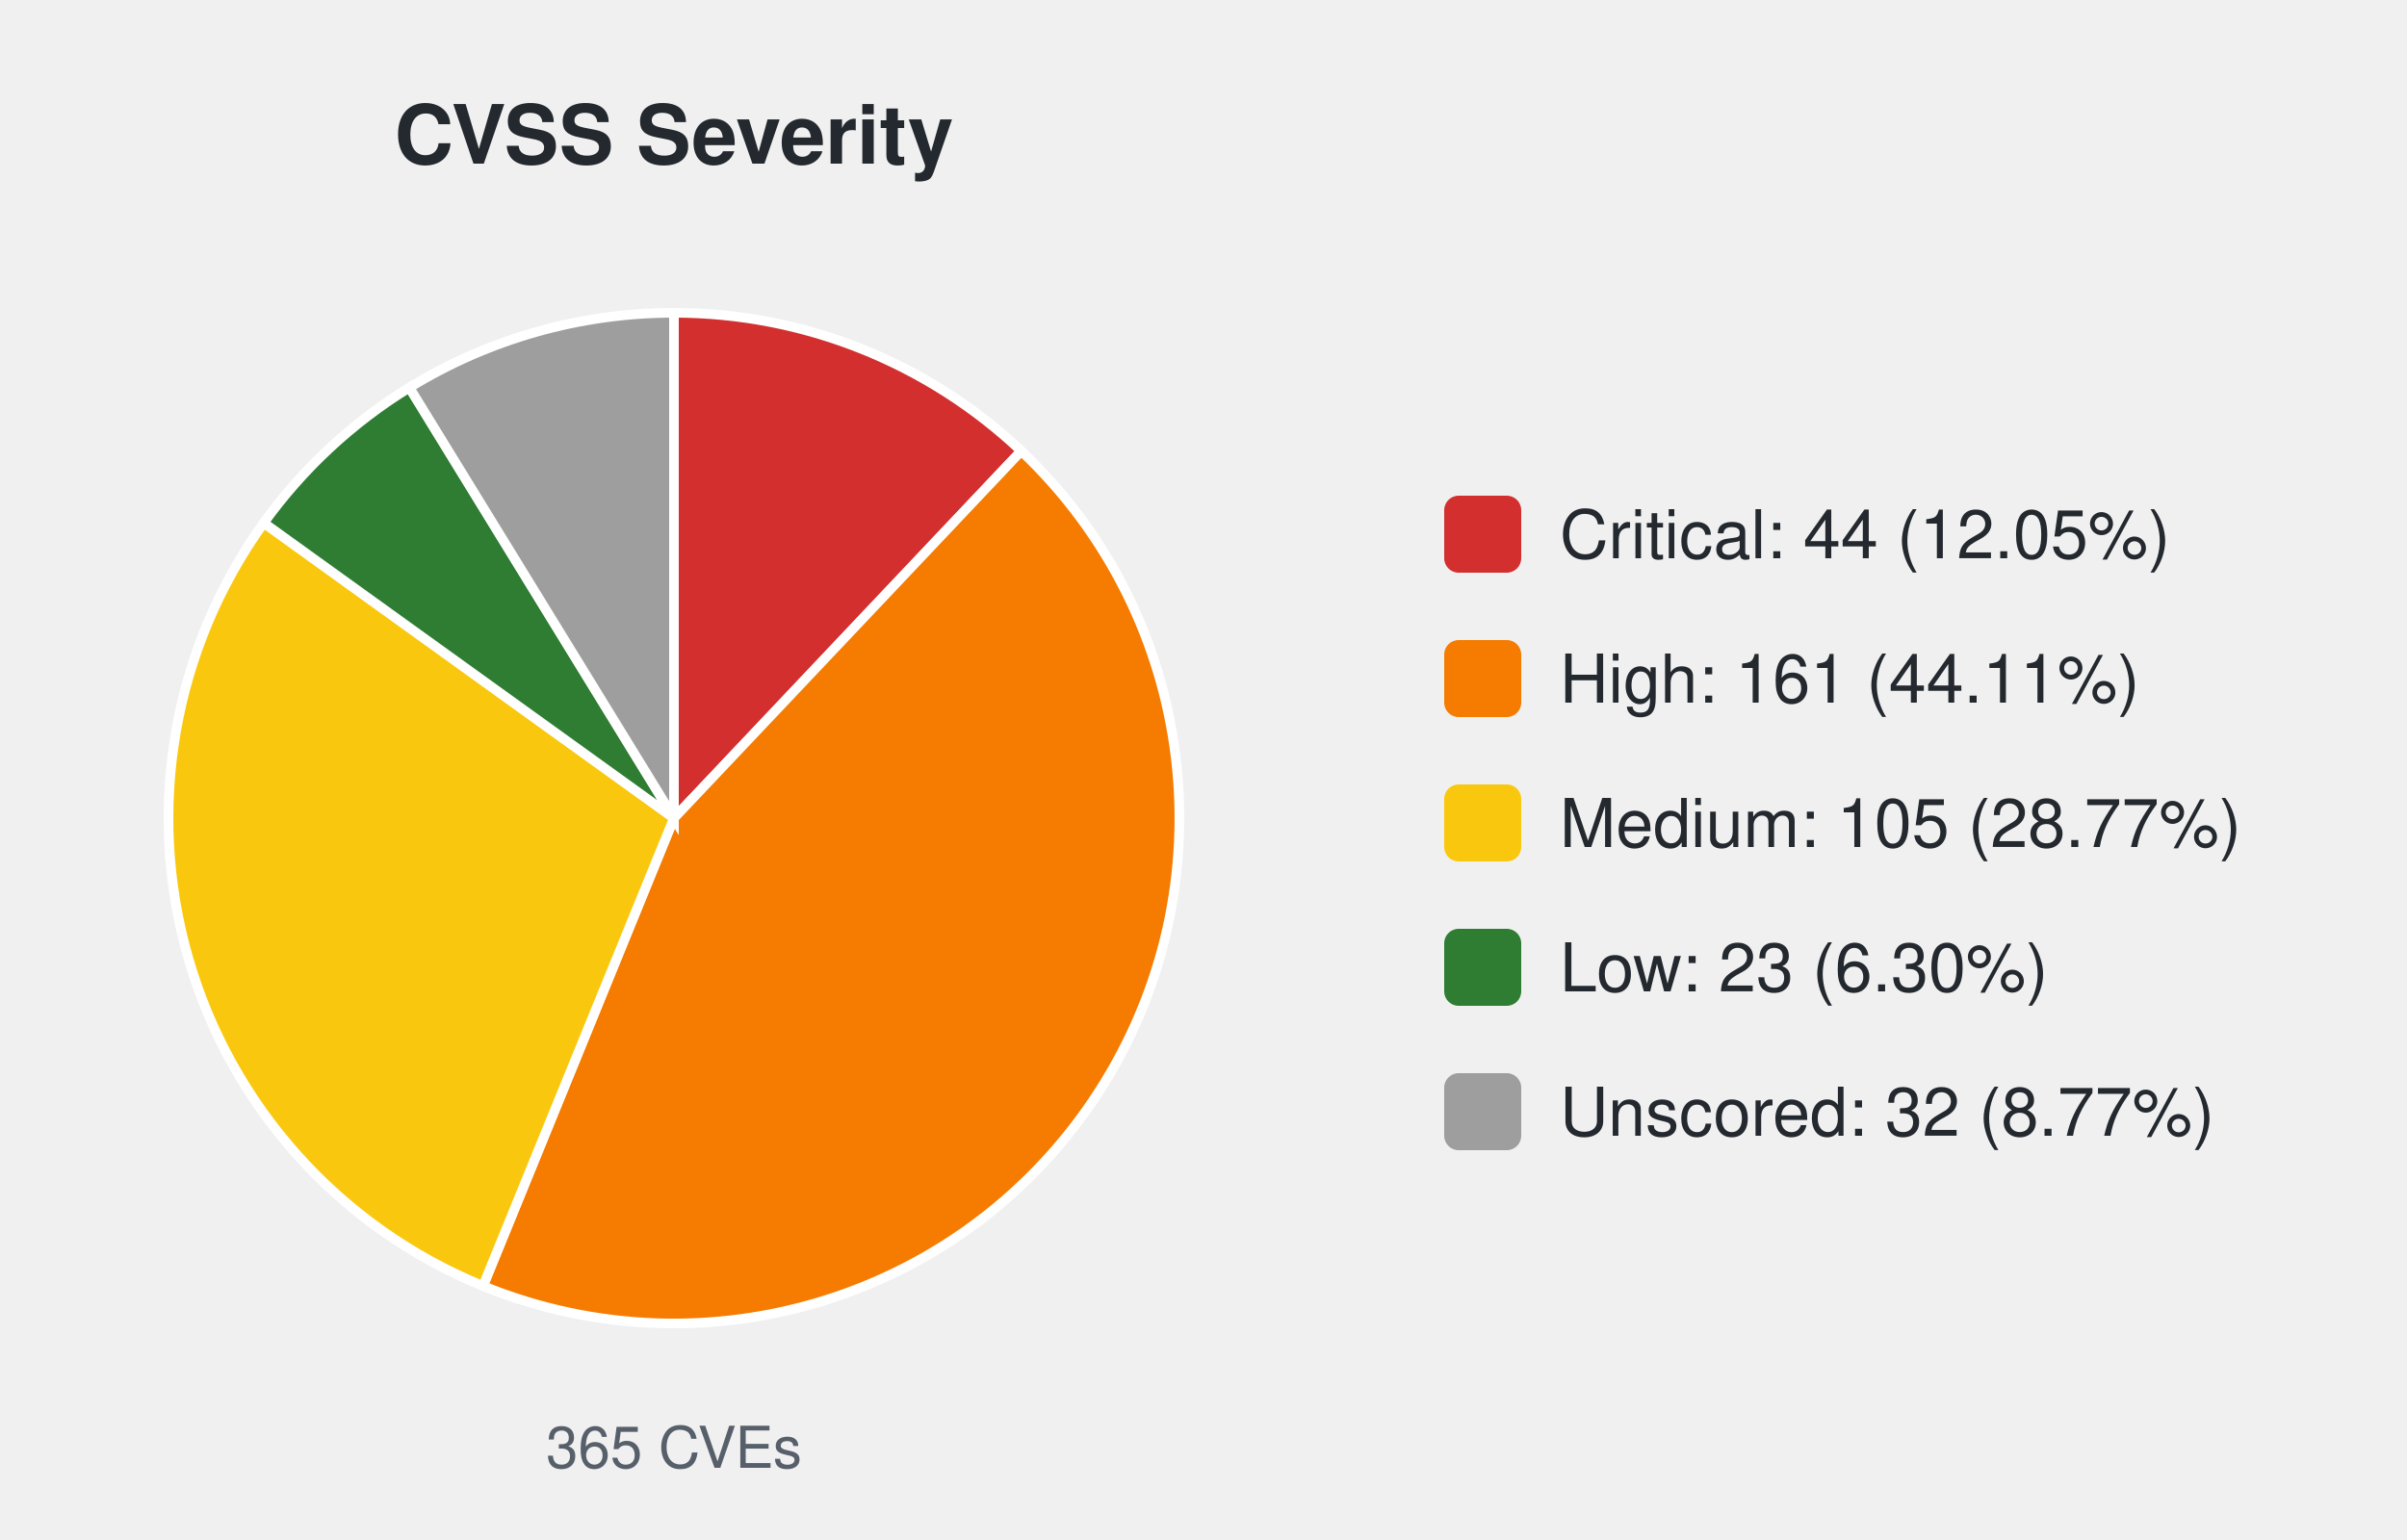
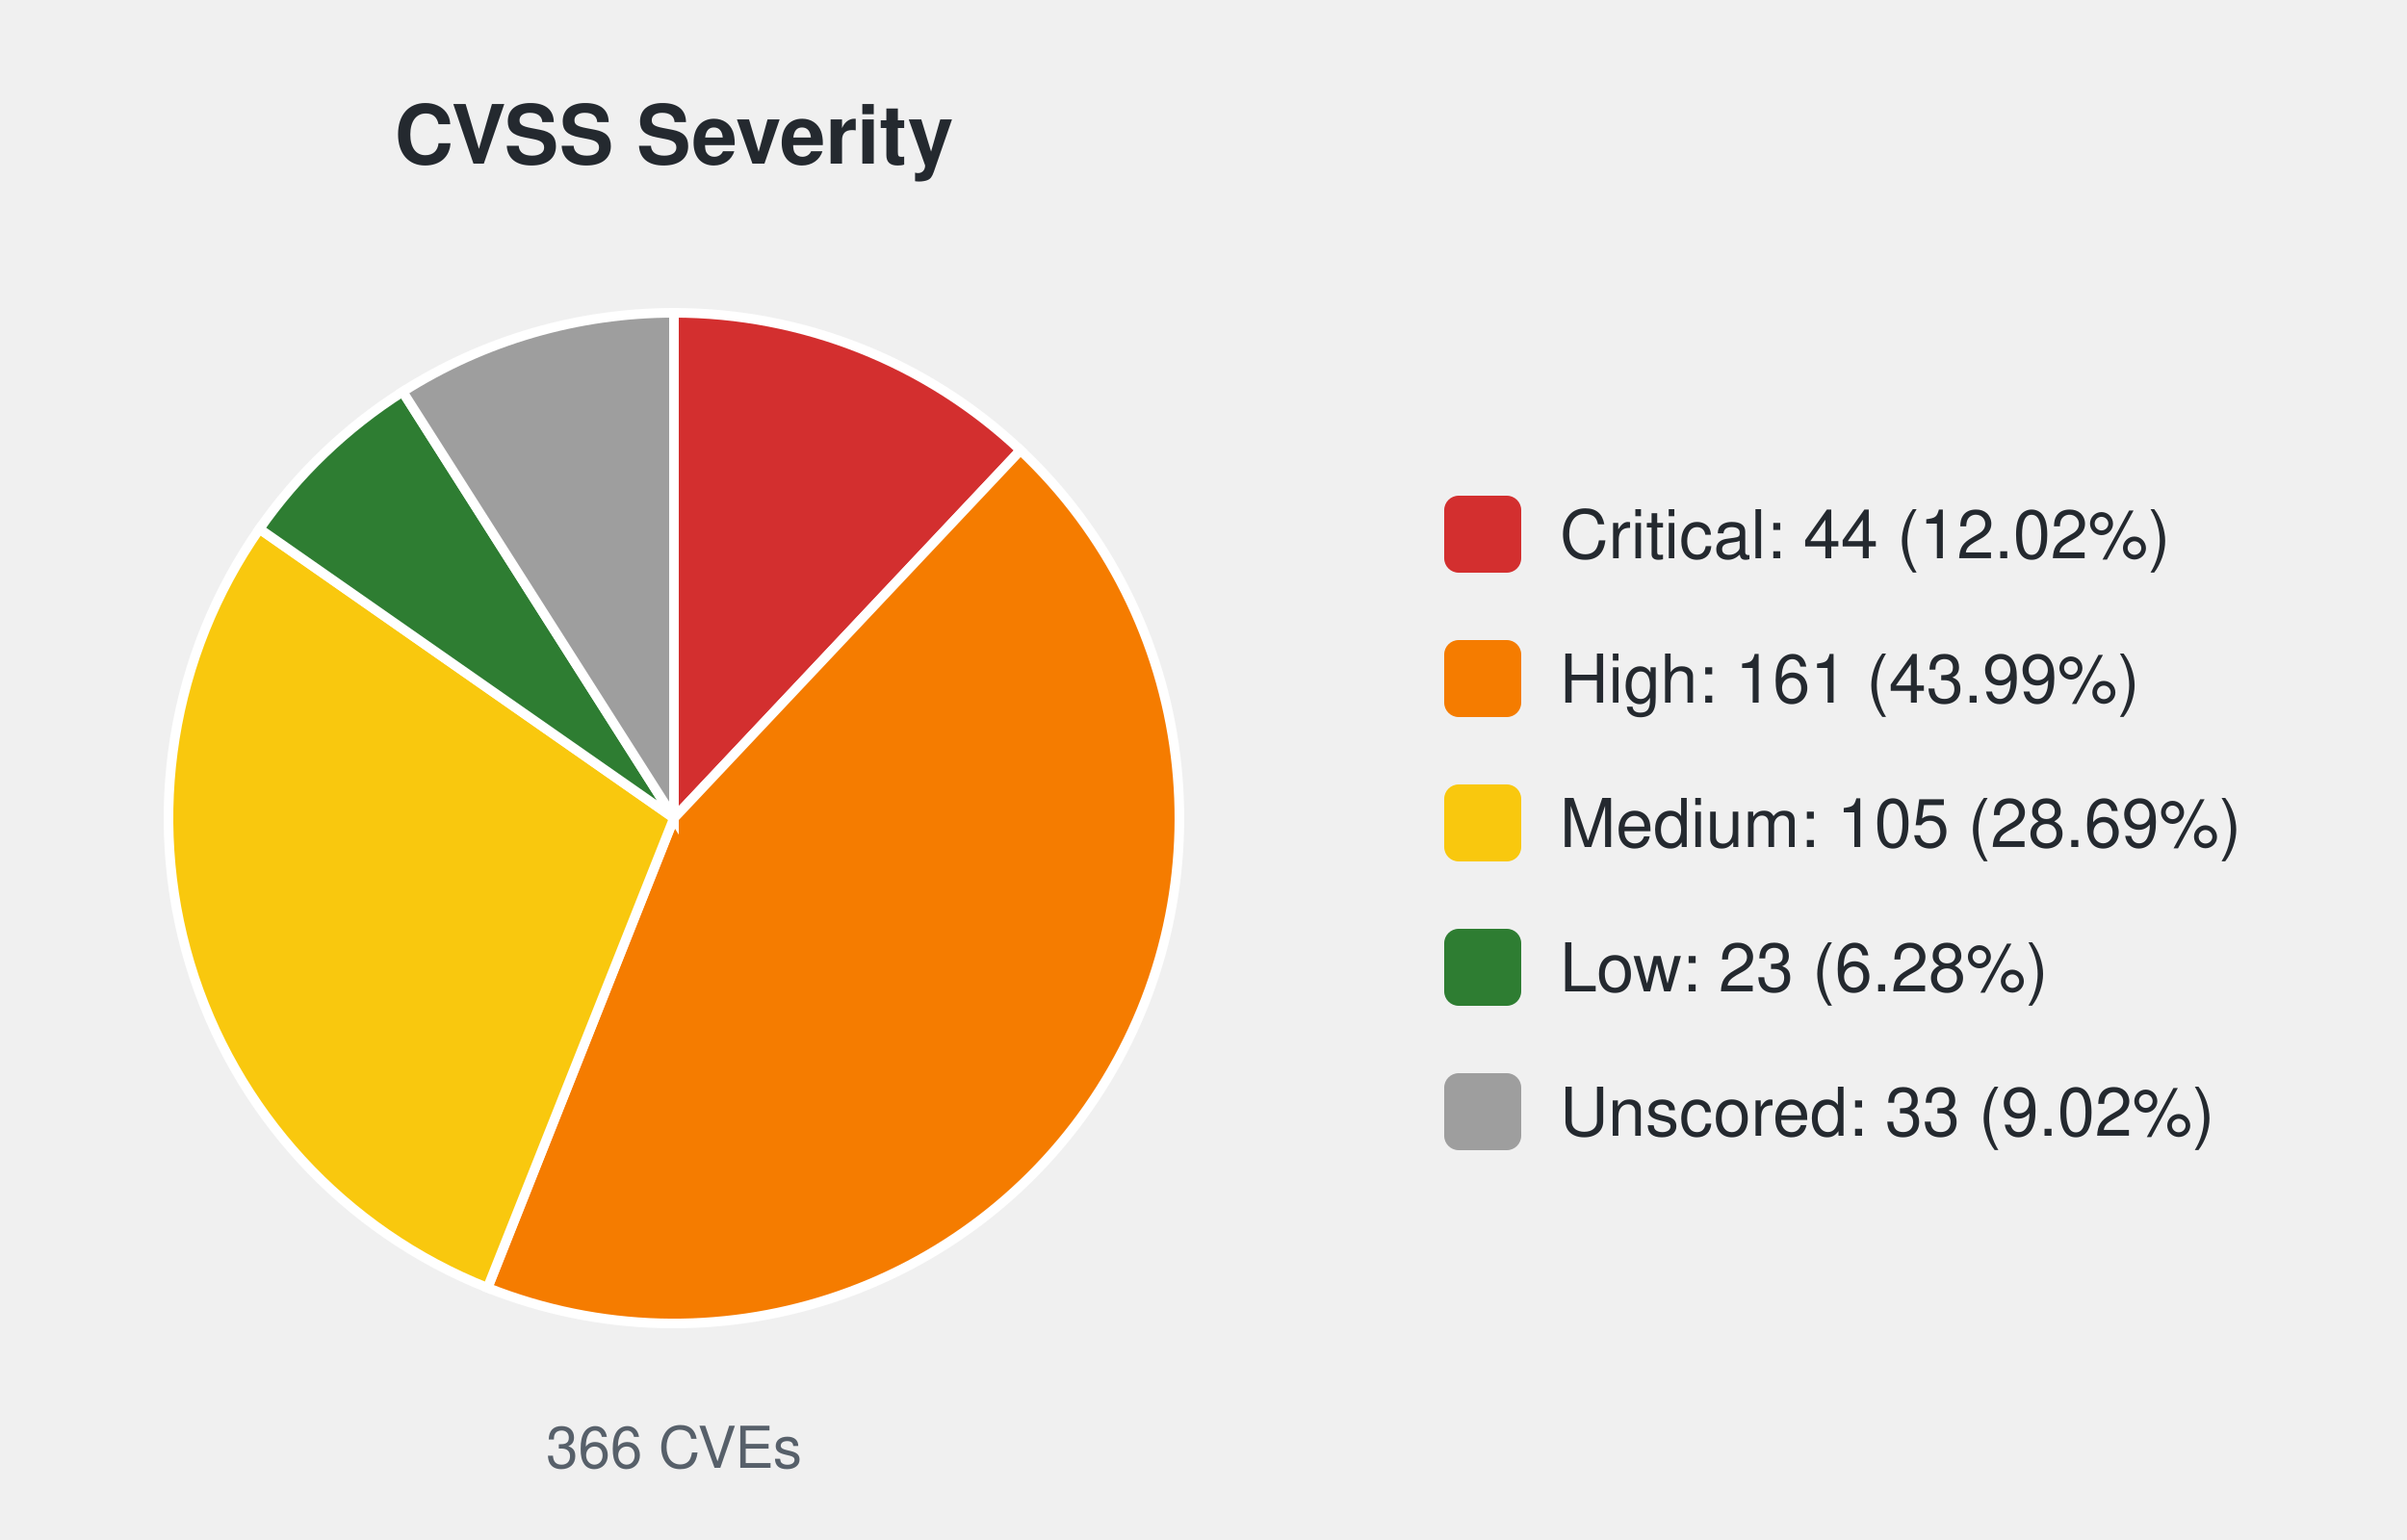
<svg xmlns="http://www.w3.org/2000/svg" width="500" height="320" viewBox="0 0 500 320" font-family="-apple-system,Segoe UI,Helvetica,Arial,sans-serif">
  <text x="140.0" y="34" font-size="17" font-weight="600" text-anchor="middle" fill="#24292f">CVSS Severity</text>
-   <path d="M140.00,170.00 L140.00,65.00 A105.0,105.0 0 0 1 212.14,93.71 Z" fill="#d32f2f" stroke="#ffffff" stroke-width="2" />
-   <path d="M140.00,170.00 L212.14,93.71 A105.0,105.0 0 0 1 100.34,267.22 Z" fill="#f57c00" stroke="#ffffff" stroke-width="2" />
-   <path d="M140.00,170.00 L100.34,267.22 A105.0,105.0 0 0 1 54.79,108.65 Z" fill="#f9c80e" stroke="#ffffff" stroke-width="2" />
-   <path d="M140.00,170.00 L54.79,108.65 A105.0,105.0 0 0 1 85.04,80.53 Z" fill="#2e7d32" stroke="#ffffff" stroke-width="2" />
-   <path d="M140.00,170.00 L85.04,80.53 A105.0,105.0 0 0 1 140.00,65.00 Z" fill="#9e9e9e" stroke="#ffffff" stroke-width="2" />
-   <text x="140.0" y="305" font-size="12" text-anchor="middle" fill="#57606a">365 CVEs</text>
+   <path d="M140.00,170.00 L140.00,65.00 A105.0,105.0 0 0 1 211.98,93.56 Z" fill="#d32f2f" stroke="#ffffff" stroke-width="2" />
+   <path d="M140.00,170.00 L211.98,93.56 A105.0,105.0 0 0 1 101.28,267.60 Z" fill="#f57c00" stroke="#ffffff" stroke-width="2" />
+   <path d="M140.00,170.00 L101.28,267.60 A105.0,105.0 0 0 1 53.90,109.90 Z" fill="#f9c80e" stroke="#ffffff" stroke-width="2" />
+   <path d="M140.00,170.00 L53.90,109.90 A105.0,105.0 0 0 1 83.65,81.40 Z" fill="#2e7d32" stroke="#ffffff" stroke-width="2" />
+   <path d="M140.00,170.00 L83.65,81.40 A105.0,105.0 0 0 1 140.00,65.00 Z" fill="#9e9e9e" stroke="#ffffff" stroke-width="2" />
+   <text x="140.0" y="305" font-size="12" text-anchor="middle" fill="#57606a">366 CVEs</text>
  <rect x="300.0" y="103.0" width="16" height="16" rx="3" fill="#d32f2f" />
-   <text x="324.0" y="116.0" font-size="14" fill="#24292f">Critical: 44 (12.05%)</text>
+   <text x="324.0" y="116.0" font-size="14" fill="#24292f">Critical: 44 (12.02%)</text>
  <rect x="300.0" y="133.0" width="16" height="16" rx="3" fill="#f57c00" />
-   <text x="324.0" y="146.0" font-size="14" fill="#24292f">High: 161 (44.11%)</text>
+   <text x="324.0" y="146.0" font-size="14" fill="#24292f">High: 161 (43.99%)</text>
  <rect x="300.0" y="163.0" width="16" height="16" rx="3" fill="#f9c80e" />
-   <text x="324.0" y="176.0" font-size="14" fill="#24292f">Medium: 105 (28.77%)</text>
+   <text x="324.0" y="176.0" font-size="14" fill="#24292f">Medium: 105 (28.69%)</text>
  <rect x="300.0" y="193.0" width="16" height="16" rx="3" fill="#2e7d32" />
-   <text x="324.0" y="206.0" font-size="14" fill="#24292f">Low: 23 (6.30%)</text>
+   <text x="324.0" y="206.0" font-size="14" fill="#24292f">Low: 23 (6.28%)</text>
  <rect x="300.0" y="223.0" width="16" height="16" rx="3" fill="#9e9e9e" />
-   <text x="324.0" y="236.0" font-size="14" fill="#24292f">Unscored: 32 (8.77%)</text>
+   <text x="324.0" y="236.0" font-size="14" fill="#24292f">Unscored: 33 (9.02%)</text>
</svg>
